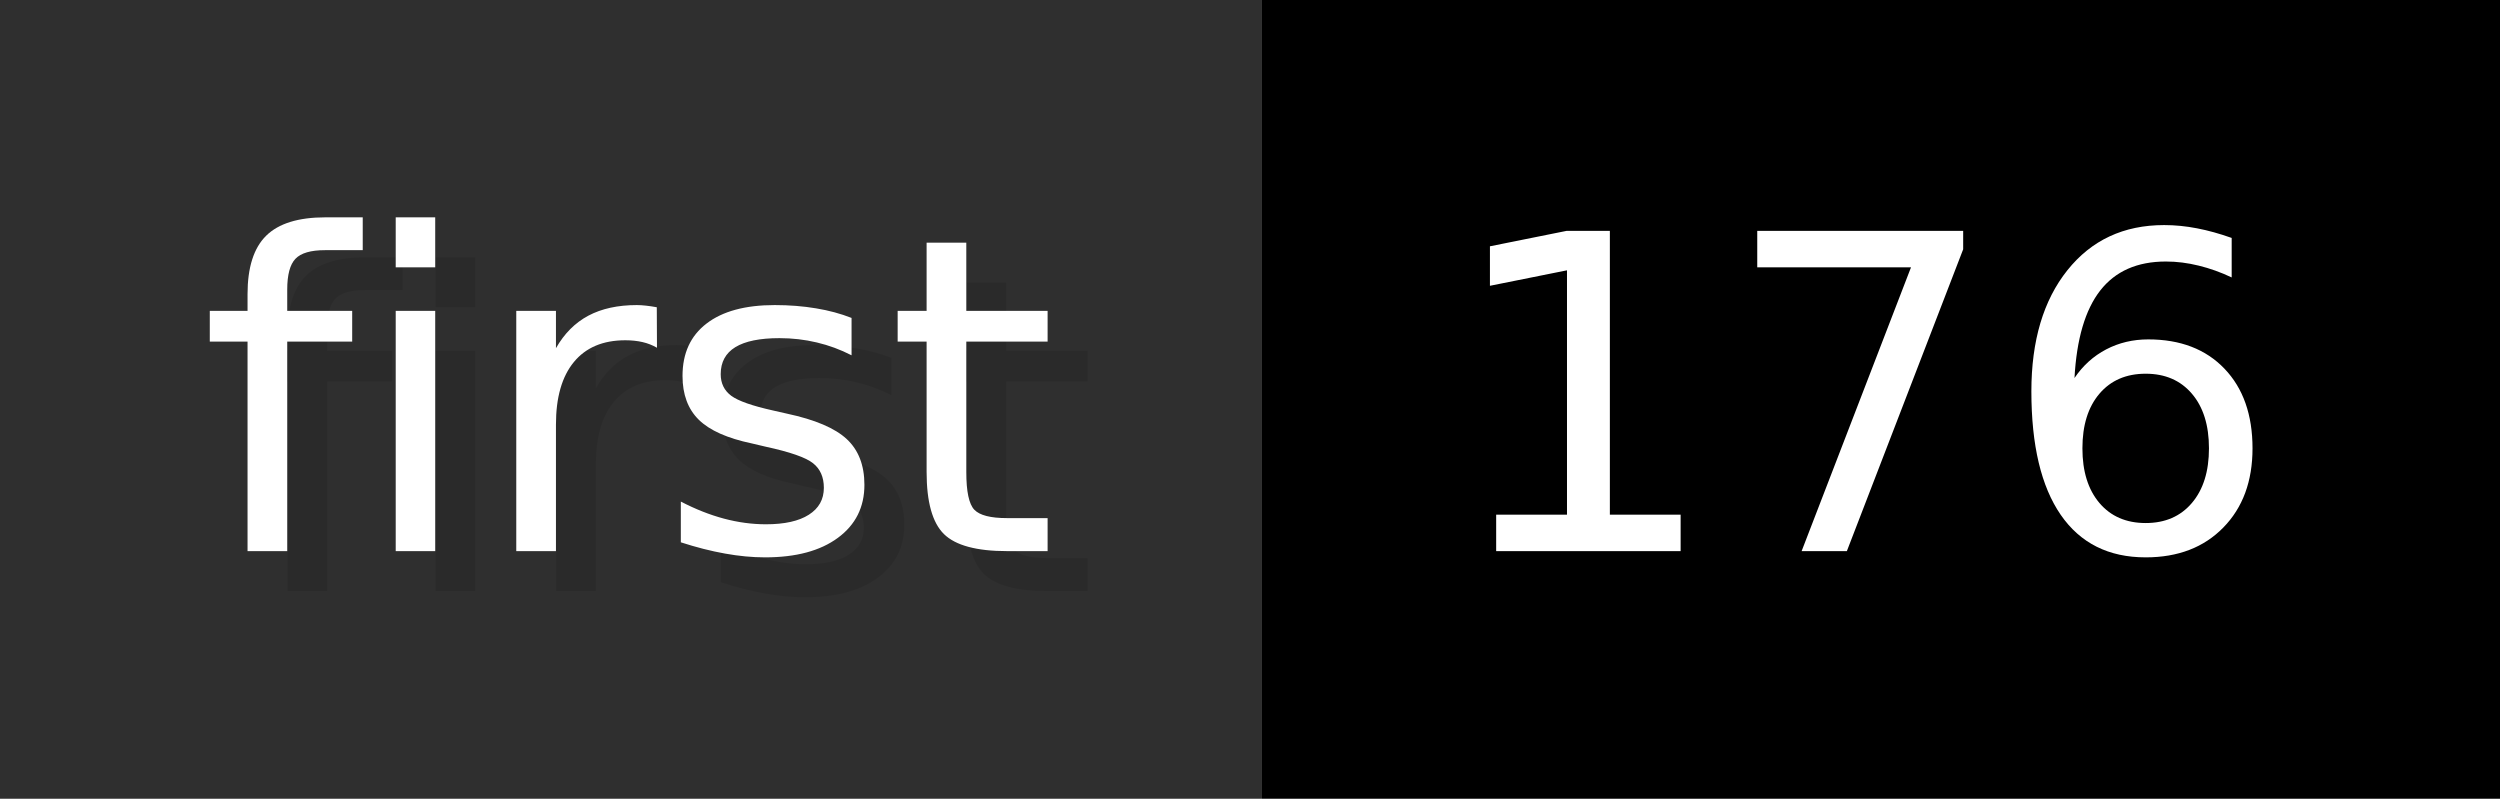
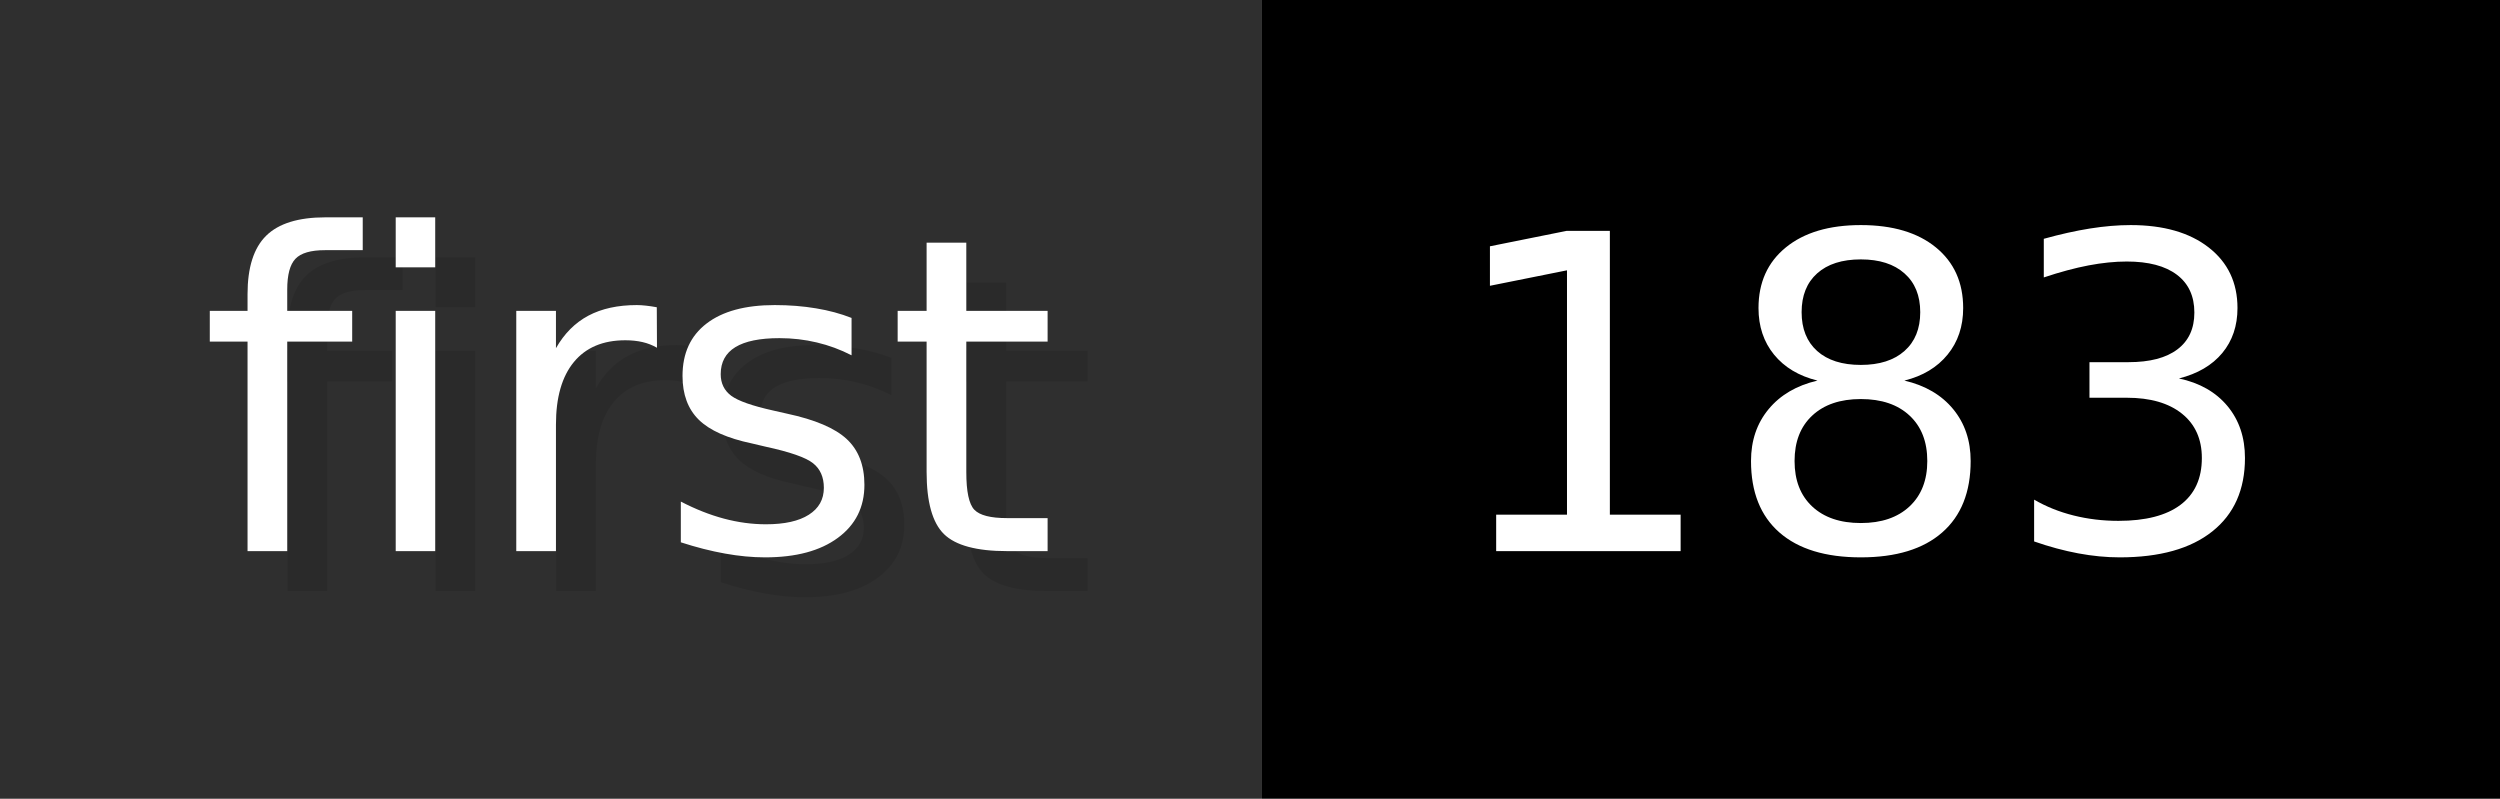
- <svg xmlns="http://www.w3.org/2000/svg" width="62.6" height="20" viewBox="0 0 626 200" role="img" aria-label="first: 176">
+ <svg xmlns="http://www.w3.org/2000/svg" width="62.6" height="20" viewBox="0 0 626 200" role="img" aria-label="first: 183">
  <g>
    <rect fill="#2F2F2F" width="316" height="200" />
    <rect fill="#" x="316" width="310" height="200" />
  </g>
  <g aria-hidden="true" fill="#fff" text-anchor="start" font-family="Verdana,DejaVu Sans,sans-serif" font-size="110">
    <text x="60" y="148" textLength="216" fill="#000" opacity="0.1">first</text>
    <text x="50" y="138" textLength="216">first</text>
-     <text x="371" y="148" textLength="210" fill="#000" opacity="0.1">176</text>
-     <text x="361" y="138" textLength="210">176</text>
+     <text x="371" y="148" textLength="210" fill="#000" opacity="0.1">183</text>
+     <text x="361" y="138" textLength="210">183</text>
  </g>
</svg>
